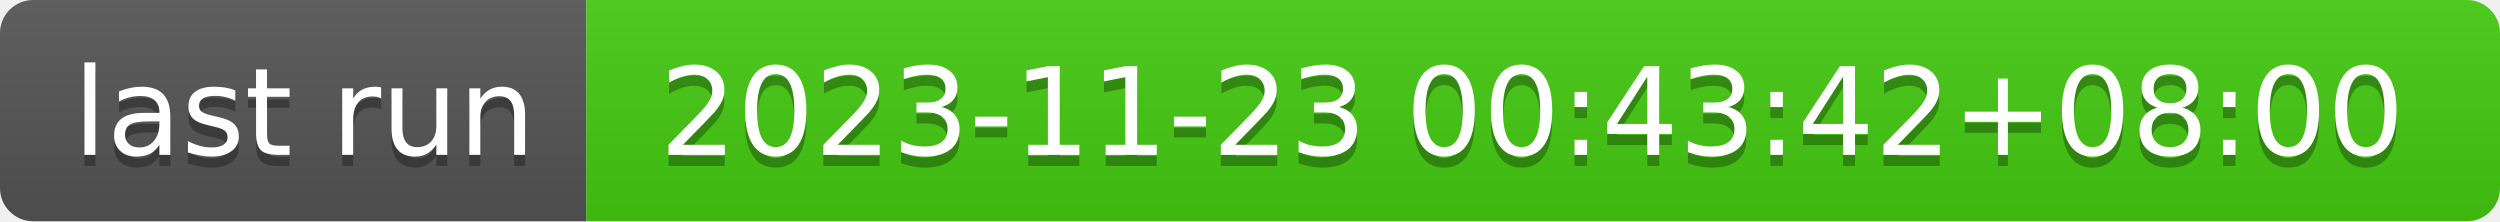
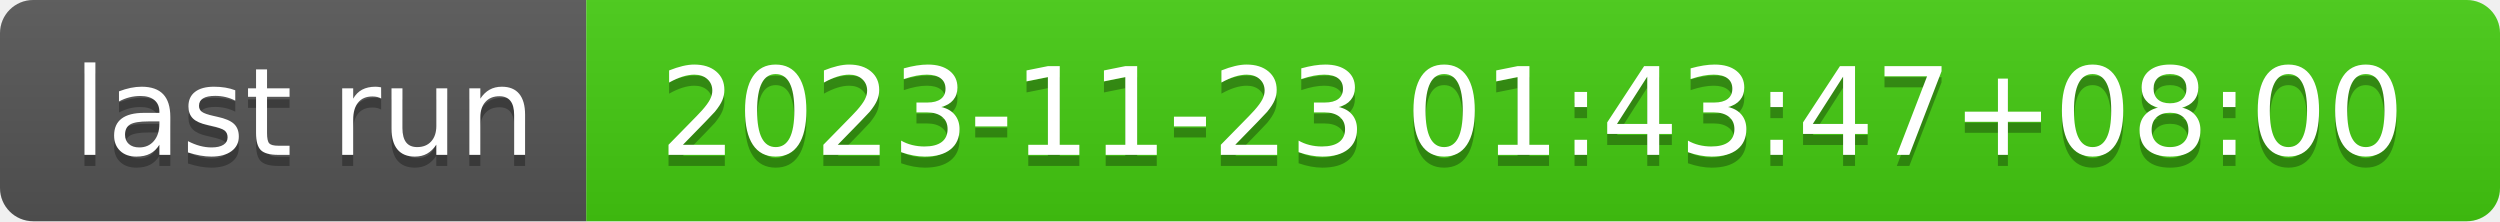
- <svg xmlns="http://www.w3.org/2000/svg" width="226" height="20" role="img" aria-label="last run: 2023-11-23 00:43:42+08:00">
+ <svg xmlns="http://www.w3.org/2000/svg" width="226" height="20" role="img" aria-label="last run: 2023-11-23 01:43:47+08:00">
  <linearGradient id="s" x2="0" y2="100%">
    <stop offset="0" stop-color="#bbb" stop-opacity=".1" />
    <stop offset="1" stop-opacity=".1" />
  </linearGradient>
  <clipPath id="r">
    <rect width="226" height="20" rx="3" fill="#fff" />
  </clipPath>
  <g clip-path="url(#r)">
    <rect width="53" height="20" fill="#555" />
    <rect x="53" width="173" height="20" fill="#4c1" />
    <rect width="226" height="20" fill="url(#s)" />
  </g>
  <g fill="#fff" text-anchor="middle" font-family="Verdana,Geneva,DejaVu Sans,sans-serif" text-rendering="geometricPrecision" font-size="110">
    <text aria-hidden="true" x="275" y="150" fill="#010101" fill-opacity=".3" transform="scale(.1)" textLength="430">last run</text>
    <text x="275" y="140" transform="scale(.1)" fill="#fff" textLength="430">last run</text>
-     <text aria-hidden="true" x="1385" y="150" fill="#010101" fill-opacity=".3" transform="scale(.1)" textLength="1630">2023-11-23 00:43:42+08:00</text>
-     <text x="1385" y="140" transform="scale(.1)" fill="#fff" textLength="1630">2023-11-23 00:43:42+08:00</text>
+     <text aria-hidden="true" x="1385" y="150" fill="#010101" fill-opacity=".3" transform="scale(.1)" textLength="1630">2023-11-23 01:43:47+08:00</text>
+     <text x="1385" y="140" transform="scale(.1)" fill="#fff" textLength="1630">2023-11-23 01:43:47+08:00</text>
  </g>
</svg>
